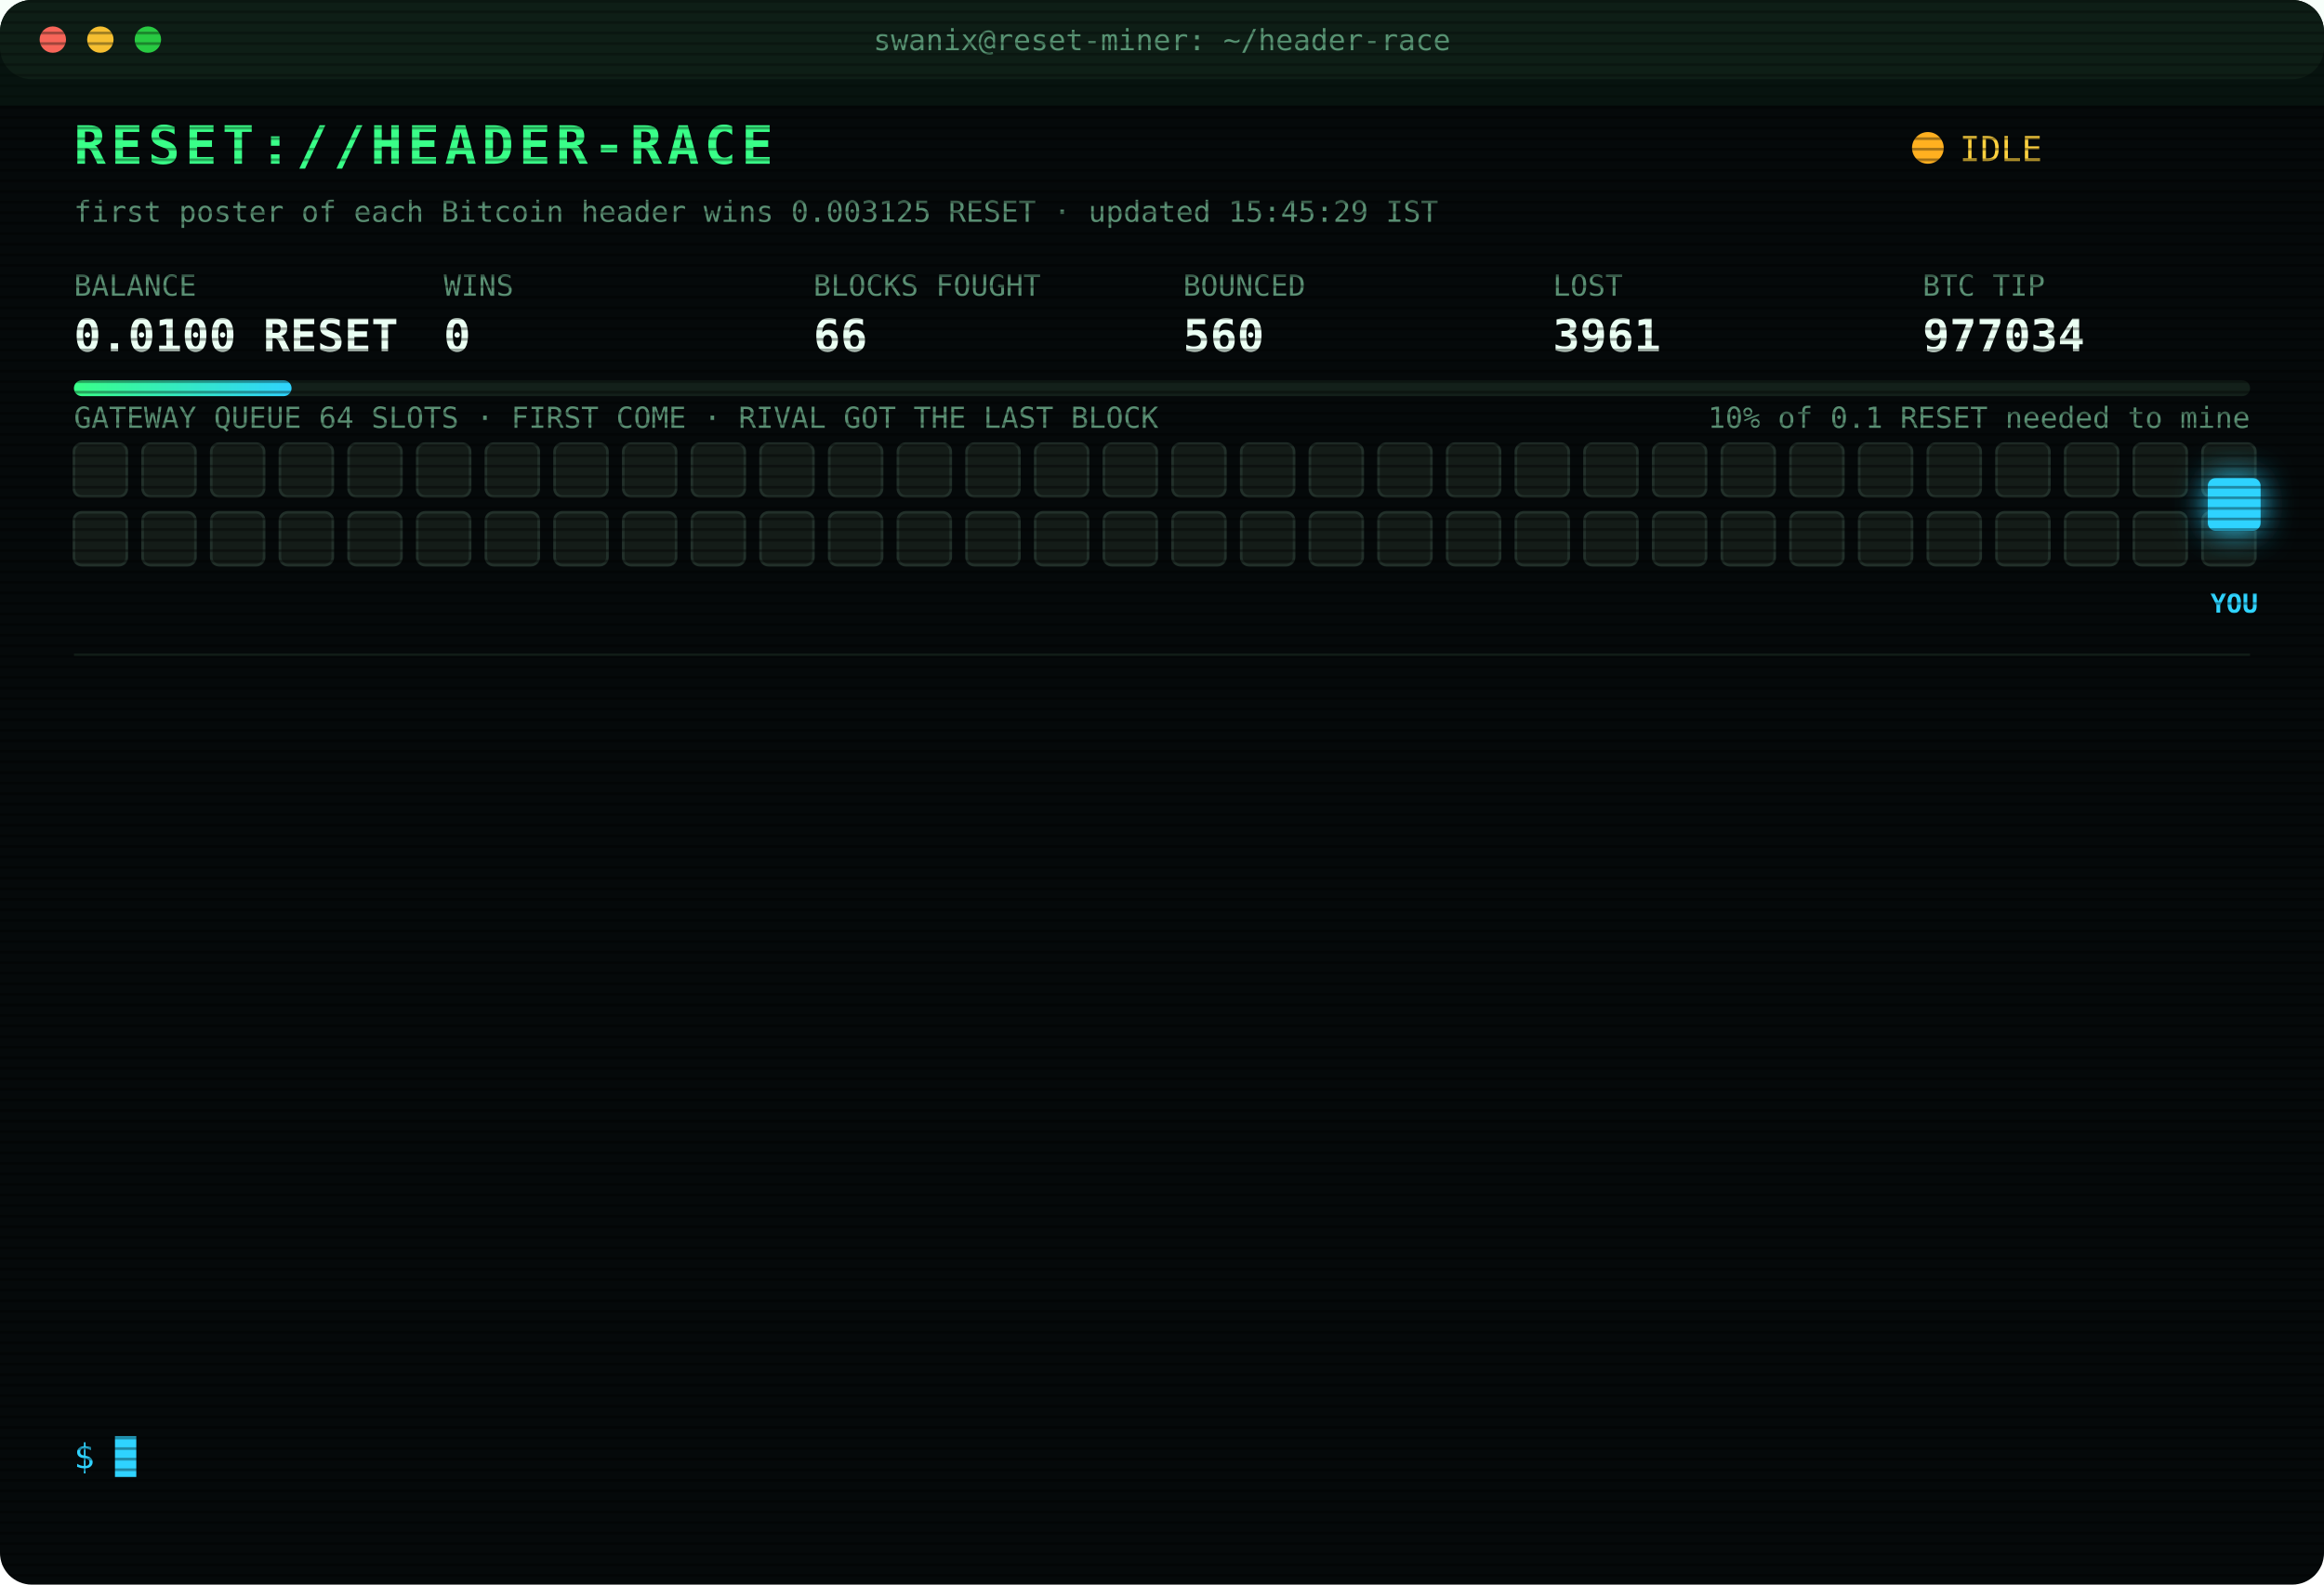
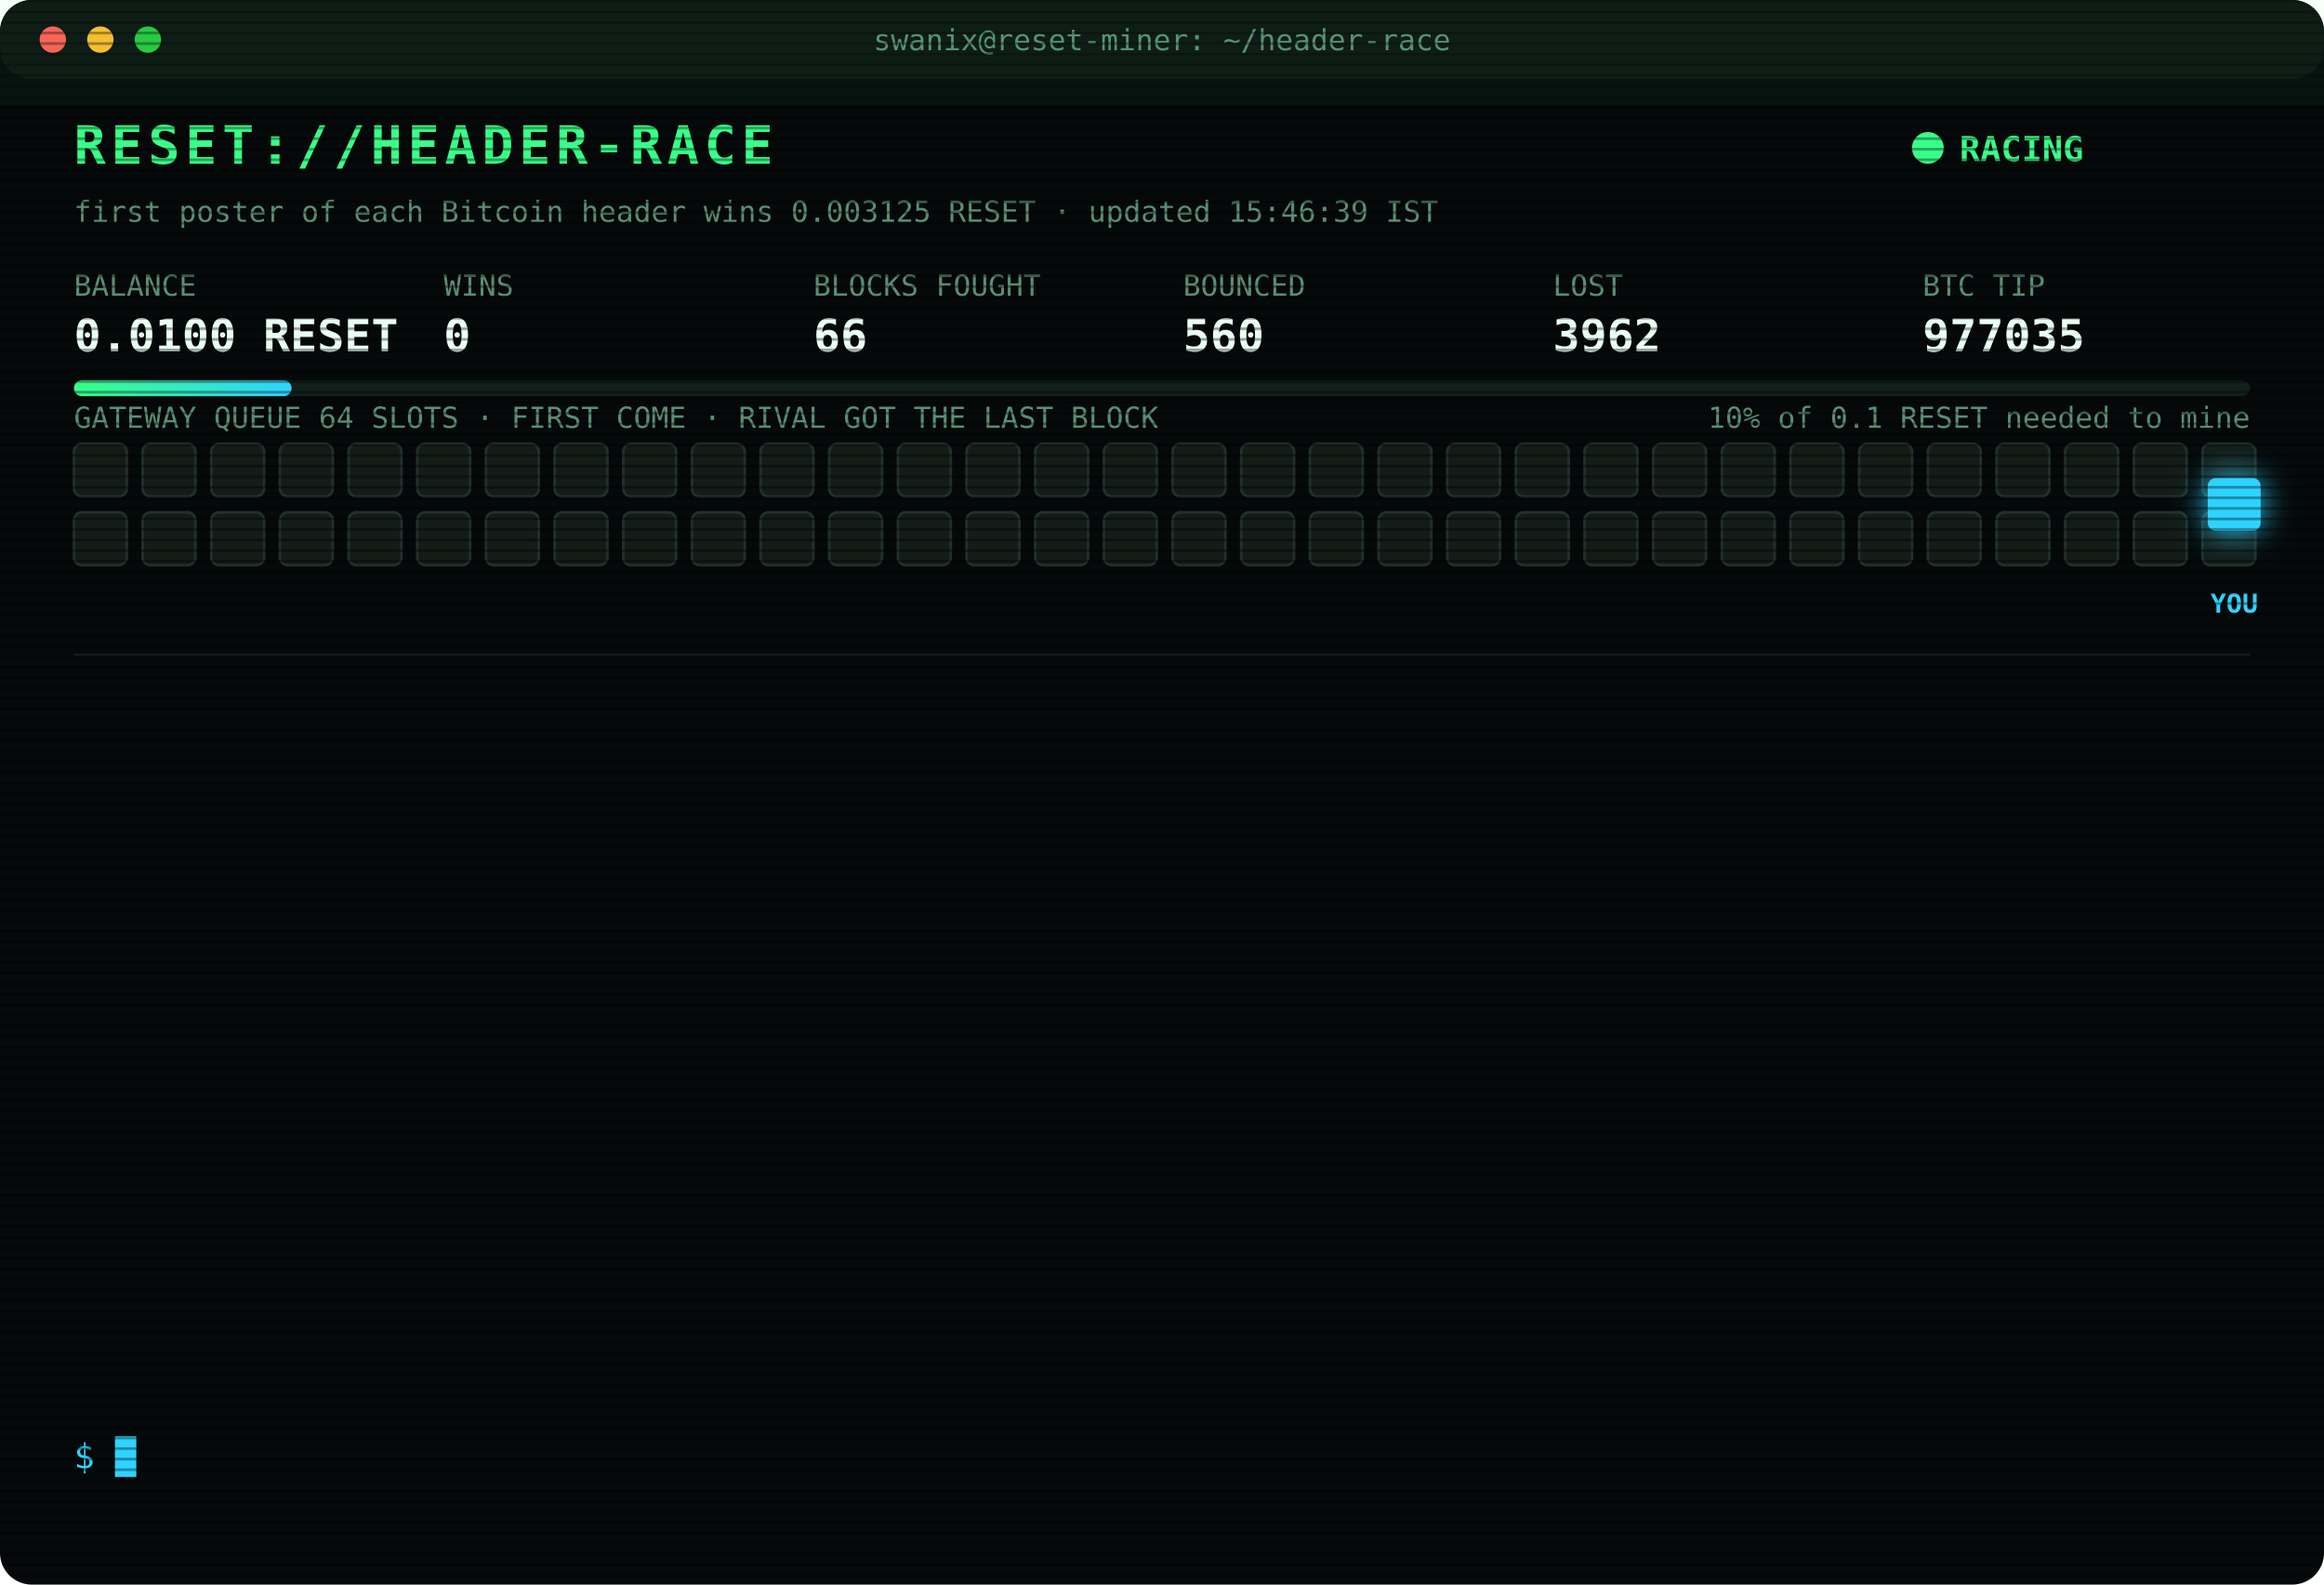
<svg xmlns="http://www.w3.org/2000/svg" width="880" height="600" viewBox="0 0 880 600" font-family="ui-monospace,SFMono-Regular,Menlo,Consolas,monospace">
  <style>
text{font-size:13px;fill:#7CFFB2}
.title{font-size:20px;font-weight:700;fill:#39FF88;letter-spacing:2px;animation:glitch 3s infinite steps(1)}
.sub{fill:#2fd3ff}.k{fill:#5a8f73;font-size:11px}.v{font-size:17px;font-weight:700;fill:#eafff3}
.ts{fill:#3f6b56}.boot{fill:#2fd3ff}.dim{fill:#5a8f73}.bad{fill:#ff4d6d}.warn{fill:#ffd23f}.mag{fill:#ff5cf0}.win{fill:#39FF88;font-weight:700}
.tag{font-size:10px;fill:#2fd3ff;font-weight:700}
.rival{fill:#26332c;stroke:#3c5a49;animation:jam 1.2s infinite alternate}
.idle{fill:#141c18;stroke:#22302a;animation:breathe 4s infinite}
.me{fill:#2fd3ff;filter:drop-shadow(0 0 6px #2fd3ff)}
.hover{animation:nudge 1.1s infinite ease-in-out}.bounce{animation:kick 1.4s infinite}
.ln{opacity:0;animation:in .4s forwards}
.cur{animation:blink 1s infinite steps(1)}
.scan{animation:scan 6s infinite linear}
.led{animation:blink 1.4s infinite}
@keyframes in{from{opacity:0;transform:translateX(-6px)}to{opacity:1;transform:none}}
@keyframes blink{50%{opacity:0}}
@keyframes jam{to{fill:#33463b}}
@keyframes breathe{50%{opacity:.4}}
@keyframes nudge{50%{transform:translateX(-10px)}}
@keyframes kick{0%,100%{transform:none}30%{transform:translateX(-14px)}55%{transform:translateX(10px) translateY(-6px)}}
@keyframes glitch{0%,92%{transform:none}93%{transform:translateX(2px);fill:#ff4d6d}95%{transform:translateX(-2px);fill:#2fd3ff}97%{transform:none}}
@keyframes scan{from{transform:translateY(-40px)}to{transform:translateY(600px)}}
</style>
  <defs>
    <pattern id="sl" width="4" height="4" patternUnits="userSpaceOnUse">
      <rect width="4" height="1" fill="#000" opacity=".35" />
    </pattern>
    <linearGradient id="bar">
      <stop offset="0" stop-color="#39FF88" />
      <stop offset="1" stop-color="#2fd3ff" />
    </linearGradient>
  </defs>
  <rect width="880" height="600" rx="12" fill="#05090a" />
  <rect width="880" height="30" rx="12" fill="#0d1512" />
  <circle cx="20" cy="15" r="5" fill="#ff5f57" />
  <circle cx="38" cy="15" r="5" fill="#febc2e" />
  <circle cx="56" cy="15" r="5" fill="#28c840" />
  <text x="440" y="19" text-anchor="middle" class="k">swanix@reset-miner: ~/header-race</text>
  <text x="28" y="62" class="title">RESET://HEADER-RACE</text>
-   <circle class="led" cx="730" cy="56" r="6" fill="#ffb020" />
-   <text x="742" y="61" class="warn">IDLE</text>
-   <text x="28" y="84" class="k">first poster of each Bitcoin header wins 0.003125 RESET · updated 15:45:29 IST</text>
+   <circle class="led" cx="730" cy="56" r="6" fill="#39FF88" />
+   <text x="742" y="61" class="win">RACING</text>
+   <text x="28" y="84" class="k">first poster of each Bitcoin header wins 0.003125 RESET · updated 15:46:39 IST</text>
  <text x="28" y="112" class="k">BALANCE</text>
  <text x="28" y="133" class="v">0.0100 RESET</text>
  <text x="168" y="112" class="k">WINS</text>
  <text x="168" y="133" class="v">0</text>
  <text x="308" y="112" class="k">BLOCKS FOUGHT</text>
  <text x="308" y="133" class="v">66</text>
  <text x="448" y="112" class="k">BOUNCED</text>
  <text x="448" y="133" class="v">560</text>
  <text x="588" y="112" class="k">LOST</text>
-   <text x="588" y="133" class="v">3961</text>
+   <text x="588" y="133" class="v">3962</text>
  <text x="728" y="112" class="k">BTC TIP</text>
-   <text x="728" y="133" class="v">977034</text>
+   <text x="728" y="133" class="v">977035</text>
  <rect x="28" y="144" width="824" height="6" rx="3" fill="#13201a" />
  <rect x="28" y="144" width="82.4" height="6" rx="3" fill="url(#bar)" />
  <text x="852" y="162" text-anchor="end" class="k">10% of 0.1 RESET needed to mine</text>
  <text x="28" y="162" class="k">GATEWAY QUEUE 64 SLOTS · FIRST COME · RIVAL GOT THE LAST BLOCK</text>
  <rect class="idle" x="28" y="168" width="20" height="20" rx="3" style="animation-delay:0.00s" />
  <rect class="idle" x="54" y="168" width="20" height="20" rx="3" style="animation-delay:0.05s" />
  <rect class="idle" x="80" y="168" width="20" height="20" rx="3" style="animation-delay:0.10s" />
  <rect class="idle" x="106" y="168" width="20" height="20" rx="3" style="animation-delay:0.15s" />
  <rect class="idle" x="132" y="168" width="20" height="20" rx="3" style="animation-delay:0.20s" />
  <rect class="idle" x="158" y="168" width="20" height="20" rx="3" style="animation-delay:0.25s" />
  <rect class="idle" x="184" y="168" width="20" height="20" rx="3" style="animation-delay:0.30s" />
  <rect class="idle" x="210" y="168" width="20" height="20" rx="3" style="animation-delay:0.35s" />
  <rect class="idle" x="236" y="168" width="20" height="20" rx="3" style="animation-delay:0.40s" />
  <rect class="idle" x="262" y="168" width="20" height="20" rx="3" style="animation-delay:0.45s" />
  <rect class="idle" x="288" y="168" width="20" height="20" rx="3" style="animation-delay:0.50s" />
  <rect class="idle" x="314" y="168" width="20" height="20" rx="3" style="animation-delay:0.55s" />
  <rect class="idle" x="340" y="168" width="20" height="20" rx="3" style="animation-delay:0.60s" />
  <rect class="idle" x="366" y="168" width="20" height="20" rx="3" style="animation-delay:0.65s" />
  <rect class="idle" x="392" y="168" width="20" height="20" rx="3" style="animation-delay:0.70s" />
  <rect class="idle" x="418" y="168" width="20" height="20" rx="3" style="animation-delay:0.75s" />
  <rect class="idle" x="444" y="168" width="20" height="20" rx="3" style="animation-delay:0.80s" />
  <rect class="idle" x="470" y="168" width="20" height="20" rx="3" style="animation-delay:0.85s" />
  <rect class="idle" x="496" y="168" width="20" height="20" rx="3" style="animation-delay:0.90s" />
  <rect class="idle" x="522" y="168" width="20" height="20" rx="3" style="animation-delay:0.95s" />
  <rect class="idle" x="548" y="168" width="20" height="20" rx="3" style="animation-delay:1.00s" />
  <rect class="idle" x="574" y="168" width="20" height="20" rx="3" style="animation-delay:1.05s" />
  <rect class="idle" x="600" y="168" width="20" height="20" rx="3" style="animation-delay:1.10s" />
  <rect class="idle" x="626" y="168" width="20" height="20" rx="3" style="animation-delay:1.15s" />
  <rect class="idle" x="652" y="168" width="20" height="20" rx="3" style="animation-delay:1.20s" />
  <rect class="idle" x="678" y="168" width="20" height="20" rx="3" style="animation-delay:1.25s" />
  <rect class="idle" x="704" y="168" width="20" height="20" rx="3" style="animation-delay:1.30s" />
  <rect class="idle" x="730" y="168" width="20" height="20" rx="3" style="animation-delay:1.35s" />
  <rect class="idle" x="756" y="168" width="20" height="20" rx="3" style="animation-delay:1.40s" />
  <rect class="idle" x="782" y="168" width="20" height="20" rx="3" style="animation-delay:1.45s" />
  <rect class="idle" x="808" y="168" width="20" height="20" rx="3" style="animation-delay:1.50s" />
  <rect class="idle" x="834" y="168" width="20" height="20" rx="3" style="animation-delay:1.55s" />
  <rect class="idle" x="28" y="194" width="20" height="20" rx="3" style="animation-delay:1.60s" />
  <rect class="idle" x="54" y="194" width="20" height="20" rx="3" style="animation-delay:1.65s" />
  <rect class="idle" x="80" y="194" width="20" height="20" rx="3" style="animation-delay:1.70s" />
  <rect class="idle" x="106" y="194" width="20" height="20" rx="3" style="animation-delay:1.75s" />
  <rect class="idle" x="132" y="194" width="20" height="20" rx="3" style="animation-delay:1.80s" />
  <rect class="idle" x="158" y="194" width="20" height="20" rx="3" style="animation-delay:1.85s" />
  <rect class="idle" x="184" y="194" width="20" height="20" rx="3" style="animation-delay:1.90s" />
  <rect class="idle" x="210" y="194" width="20" height="20" rx="3" style="animation-delay:1.95s" />
  <rect class="idle" x="236" y="194" width="20" height="20" rx="3" style="animation-delay:2.00s" />
  <rect class="idle" x="262" y="194" width="20" height="20" rx="3" style="animation-delay:2.05s" />
  <rect class="idle" x="288" y="194" width="20" height="20" rx="3" style="animation-delay:2.10s" />
  <rect class="idle" x="314" y="194" width="20" height="20" rx="3" style="animation-delay:2.15s" />
  <rect class="idle" x="340" y="194" width="20" height="20" rx="3" style="animation-delay:2.20s" />
  <rect class="idle" x="366" y="194" width="20" height="20" rx="3" style="animation-delay:2.25s" />
  <rect class="idle" x="392" y="194" width="20" height="20" rx="3" style="animation-delay:2.30s" />
  <rect class="idle" x="418" y="194" width="20" height="20" rx="3" style="animation-delay:2.35s" />
  <rect class="idle" x="444" y="194" width="20" height="20" rx="3" style="animation-delay:2.40s" />
  <rect class="idle" x="470" y="194" width="20" height="20" rx="3" style="animation-delay:2.45s" />
  <rect class="idle" x="496" y="194" width="20" height="20" rx="3" style="animation-delay:2.50s" />
  <rect class="idle" x="522" y="194" width="20" height="20" rx="3" style="animation-delay:2.55s" />
  <rect class="idle" x="548" y="194" width="20" height="20" rx="3" style="animation-delay:2.60s" />
  <rect class="idle" x="574" y="194" width="20" height="20" rx="3" style="animation-delay:2.65s" />
  <rect class="idle" x="600" y="194" width="20" height="20" rx="3" style="animation-delay:2.70s" />
  <rect class="idle" x="626" y="194" width="20" height="20" rx="3" style="animation-delay:2.75s" />
  <rect class="idle" x="652" y="194" width="20" height="20" rx="3" style="animation-delay:2.80s" />
  <rect class="idle" x="678" y="194" width="20" height="20" rx="3" style="animation-delay:2.85s" />
  <rect class="idle" x="704" y="194" width="20" height="20" rx="3" style="animation-delay:2.90s" />
  <rect class="idle" x="730" y="194" width="20" height="20" rx="3" style="animation-delay:2.95s" />
  <rect class="idle" x="756" y="194" width="20" height="20" rx="3" style="animation-delay:3.00s" />
  <rect class="idle" x="782" y="194" width="20" height="20" rx="3" style="animation-delay:3.05s" />
  <rect class="idle" x="808" y="194" width="20" height="20" rx="3" style="animation-delay:3.10s" />
  <rect class="idle" x="834" y="194" width="20" height="20" rx="3" style="animation-delay:3.15s" />
  <g class="hover">
    <rect class="me" x="836" y="181" width="20" height="20" rx="3" />
    <text class="tag" x="846" y="232" text-anchor="middle">YOU</text>
  </g>
  <line x1="28" x2="852" y1="248" y2="248" stroke="#13201a" />
  <g class="ln" style="animation-delay:0.40s">
-     <text x="28" y="270" class="ts">13:15:33</text>
-     <text x="104" y="270" class="bad">[LOST] #977021 taken by a rival miner</text>
+     <text x="28" y="270" class="ts">13:22:02</text>
+     <text x="104" y="270" class="bad">[LOST] #977022 taken by a rival miner</text>
  </g>
  <g class="ln" style="animation-delay:0.65s">
-     <text x="28" y="292" class="ts">13:22:02</text>
-     <text x="104" y="292" class="bad">[LOST] #977022 taken by a rival miner</text>
+     <text x="28" y="292" class="ts">13:24:06</text>
+     <text x="104" y="292" class="bad">[LOST] #977023 taken by a rival miner</text>
  </g>
  <g class="ln" style="animation-delay:0.90s">
-     <text x="28" y="314" class="ts">13:24:06</text>
-     <text x="104" y="314" class="bad">[LOST] #977023 taken by a rival miner</text>
+     <text x="28" y="314" class="ts">13:29:31</text>
+     <text x="104" y="314" class="bad">[LOST] #977024 taken by a rival miner</text>
  </g>
  <g class="ln" style="animation-delay:1.15s">
-     <text x="28" y="336" class="ts">13:29:31</text>
-     <text x="104" y="336" class="bad">[LOST] #977024 taken by a rival miner</text>
+     <text x="28" y="336" class="ts">13:46:01</text>
+     <text x="104" y="336" class="bad">[LOST] #977025 taken by a rival miner</text>
  </g>
  <g class="ln" style="animation-delay:1.40s">
-     <text x="28" y="358" class="ts">13:46:01</text>
-     <text x="104" y="358" class="bad">[LOST] #977025 taken by a rival miner</text>
+     <text x="28" y="358" class="ts">13:52:41</text>
+     <text x="104" y="358" class="bad">[LOST] #977026 taken by a rival miner</text>
  </g>
  <g class="ln" style="animation-delay:1.65s">
-     <text x="28" y="380" class="ts">13:52:41</text>
-     <text x="104" y="380" class="bad">[LOST] #977026 taken by a rival miner</text>
+     <text x="28" y="380" class="ts">14:10:27</text>
+     <text x="104" y="380" class="bad">[LOST] #977027 taken by a rival miner</text>
  </g>
  <g class="ln" style="animation-delay:1.90s">
-     <text x="28" y="402" class="ts">14:10:27</text>
-     <text x="104" y="402" class="bad">[LOST] #977027 taken by a rival miner</text>
+     <text x="28" y="402" class="ts">14:34:16</text>
+     <text x="104" y="402" class="bad">[LOST] #977029 taken by a rival miner</text>
  </g>
  <g class="ln" style="animation-delay:2.15s">
-     <text x="28" y="424" class="ts">14:34:16</text>
-     <text x="104" y="424" class="bad">[LOST] #977029 taken by a rival miner</text>
+     <text x="28" y="424" class="ts">14:40:56</text>
+     <text x="104" y="424" class="dim">[STINT END] calls 812 · wins 0</text>
  </g>
  <g class="ln" style="animation-delay:2.40s">
-     <text x="28" y="446" class="ts">14:40:56</text>
-     <text x="104" y="446" class="dim">[STINT END] calls 812 · wins 0</text>
+     <text x="28" y="446" class="ts">14:45:24</text>
+     <text x="104" y="446" class="boot">[BOOT] racer v3 online · 3 feeds · stint 340m</text>
  </g>
  <g class="ln" style="animation-delay:2.65s">
-     <text x="28" y="468" class="ts">14:45:24</text>
-     <text x="104" y="468" class="boot">[BOOT] racer v3 online · 3 feeds · stint 340m</text>
+     <text x="28" y="468" class="ts">15:00:00</text>
+     <text x="104" y="468" class="bad">[LOST] #977031 taken by a rival miner</text>
  </g>
  <g class="ln" style="animation-delay:2.90s">
-     <text x="28" y="490" class="ts">15:00:00</text>
-     <text x="104" y="490" class="bad">[LOST] #977031 taken by a rival miner</text>
+     <text x="28" y="490" class="ts">15:03:58</text>
+     <text x="104" y="490" class="bad">[LOST] #977032 taken by a rival miner</text>
  </g>
  <g class="ln" style="animation-delay:3.15s">
-     <text x="28" y="512" class="ts">15:03:58</text>
-     <text x="104" y="512" class="bad">[LOST] #977032 taken by a rival miner</text>
+     <text x="28" y="512" class="ts">15:15:39</text>
+     <text x="104" y="512" class="bad">[LOST] #977033 taken by a rival miner</text>
  </g>
  <g class="ln" style="animation-delay:3.40s">
-     <text x="28" y="534" class="ts">15:15:39</text>
-     <text x="104" y="534" class="bad">[LOST] #977033 taken by a rival miner</text>
+     <text x="28" y="534" class="ts">15:46:39</text>
+     <text x="104" y="534" class="bad">[LOST] #977035 taken by a rival miner</text>
  </g>
  <text x="28" y="556" class="sub">$ <tspan class="cur">█</tspan>
  </text>
  <rect width="880" height="600" rx="12" fill="url(#sl)" pointer-events="none" />
  <rect class="scan" width="880" height="40" fill="#39FF88" opacity=".04" />
</svg>
